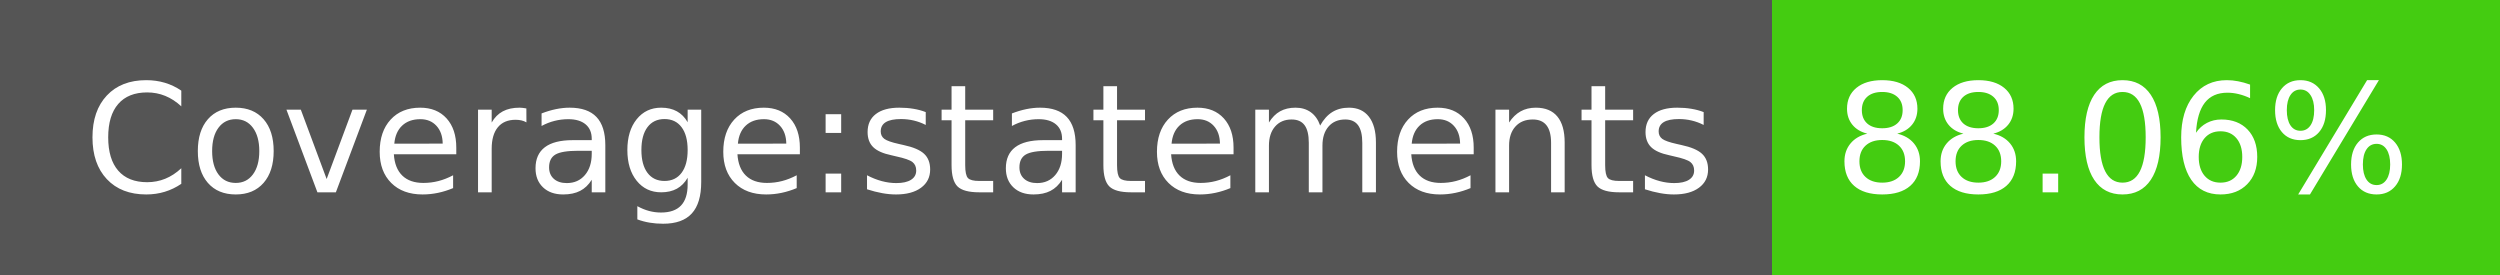
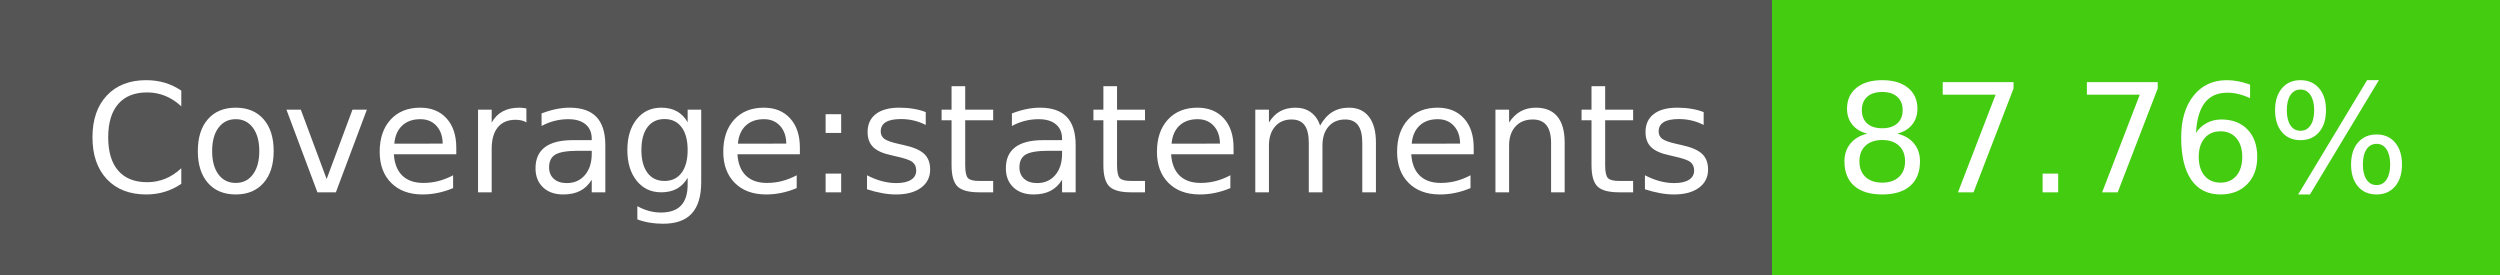
- <svg xmlns="http://www.w3.org/2000/svg" width="182" height="20" role="img" aria-label="Coverage:statements: 88.06%">
+ <svg xmlns="http://www.w3.org/2000/svg" width="182" height="20" role="img" aria-label="Coverage:statements: 87.76%">
  <g shape-rendering="crispEdges">
    <rect width="129" height="20" fill="#555" />
    <rect x="129" width="53" height="20" fill="#4c1" />
  </g>
  <g fill="#fff" text-anchor="middle" font-family="Verdana,Geneva,DejaVu Sans,sans-serif" text-rendering="geometricPrecision" font-size="110">
    <text x="655" y="140" transform="scale(.1)" fill="#fff" textLength="1190">Coverage:statements</text>
-     <text x="1545" y="140" transform="scale(.1)" fill="#fff" textLength="430">88.06%</text>
+     <text x="1545" y="140" transform="scale(.1)" fill="#fff" textLength="430">87.76%</text>
  </g>
</svg>
